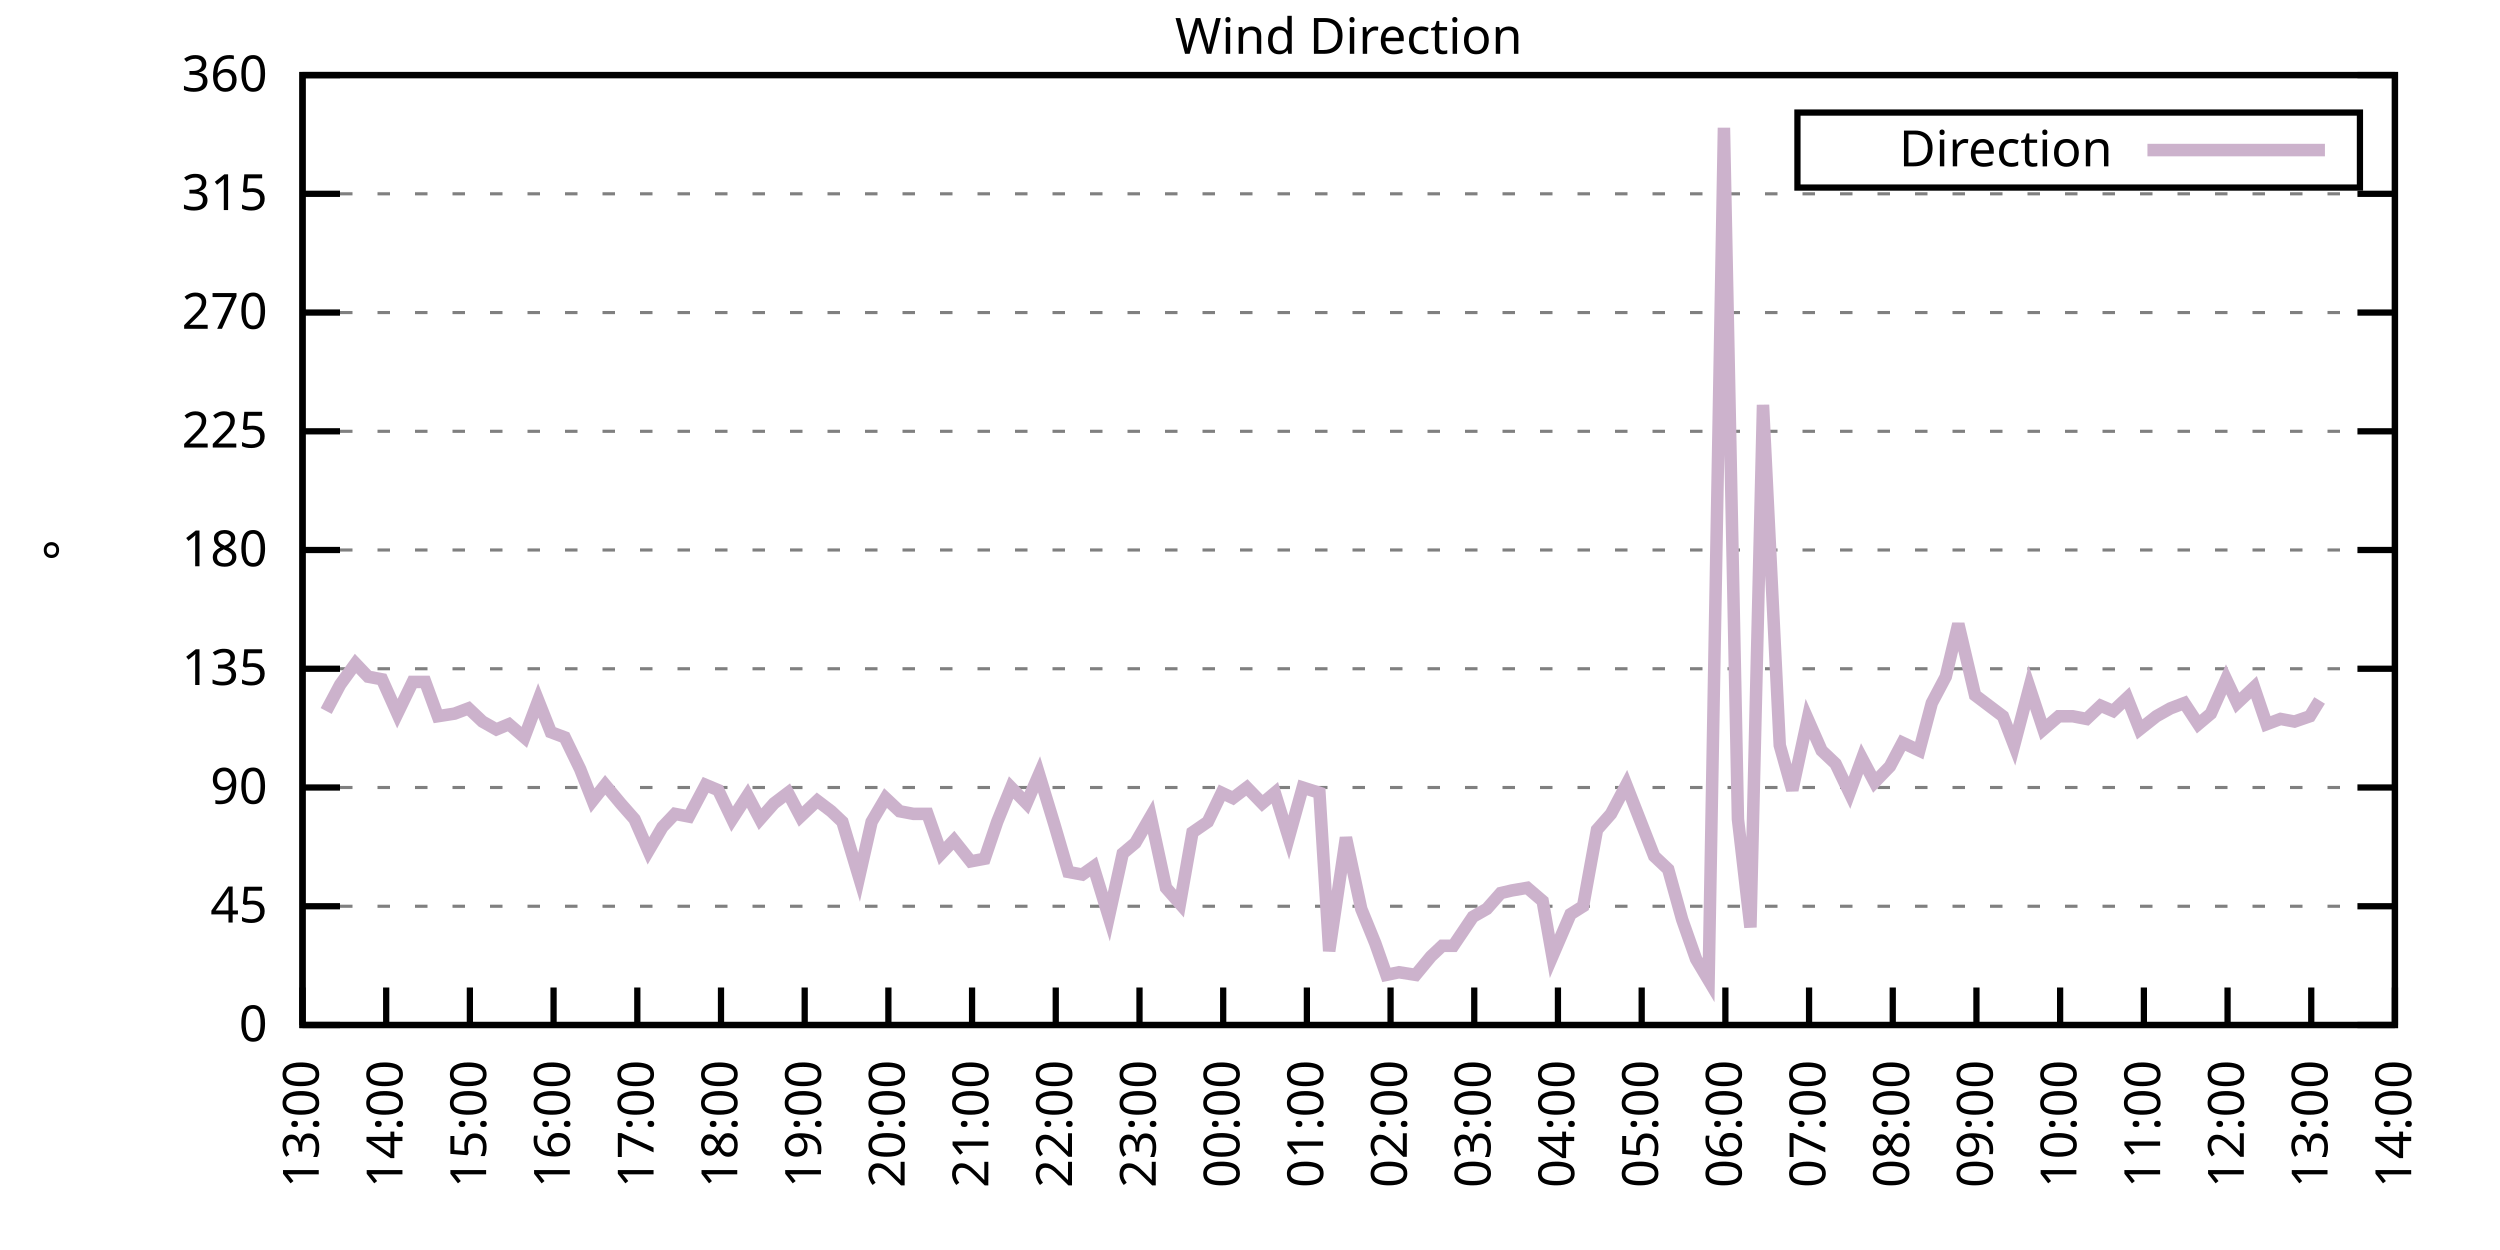
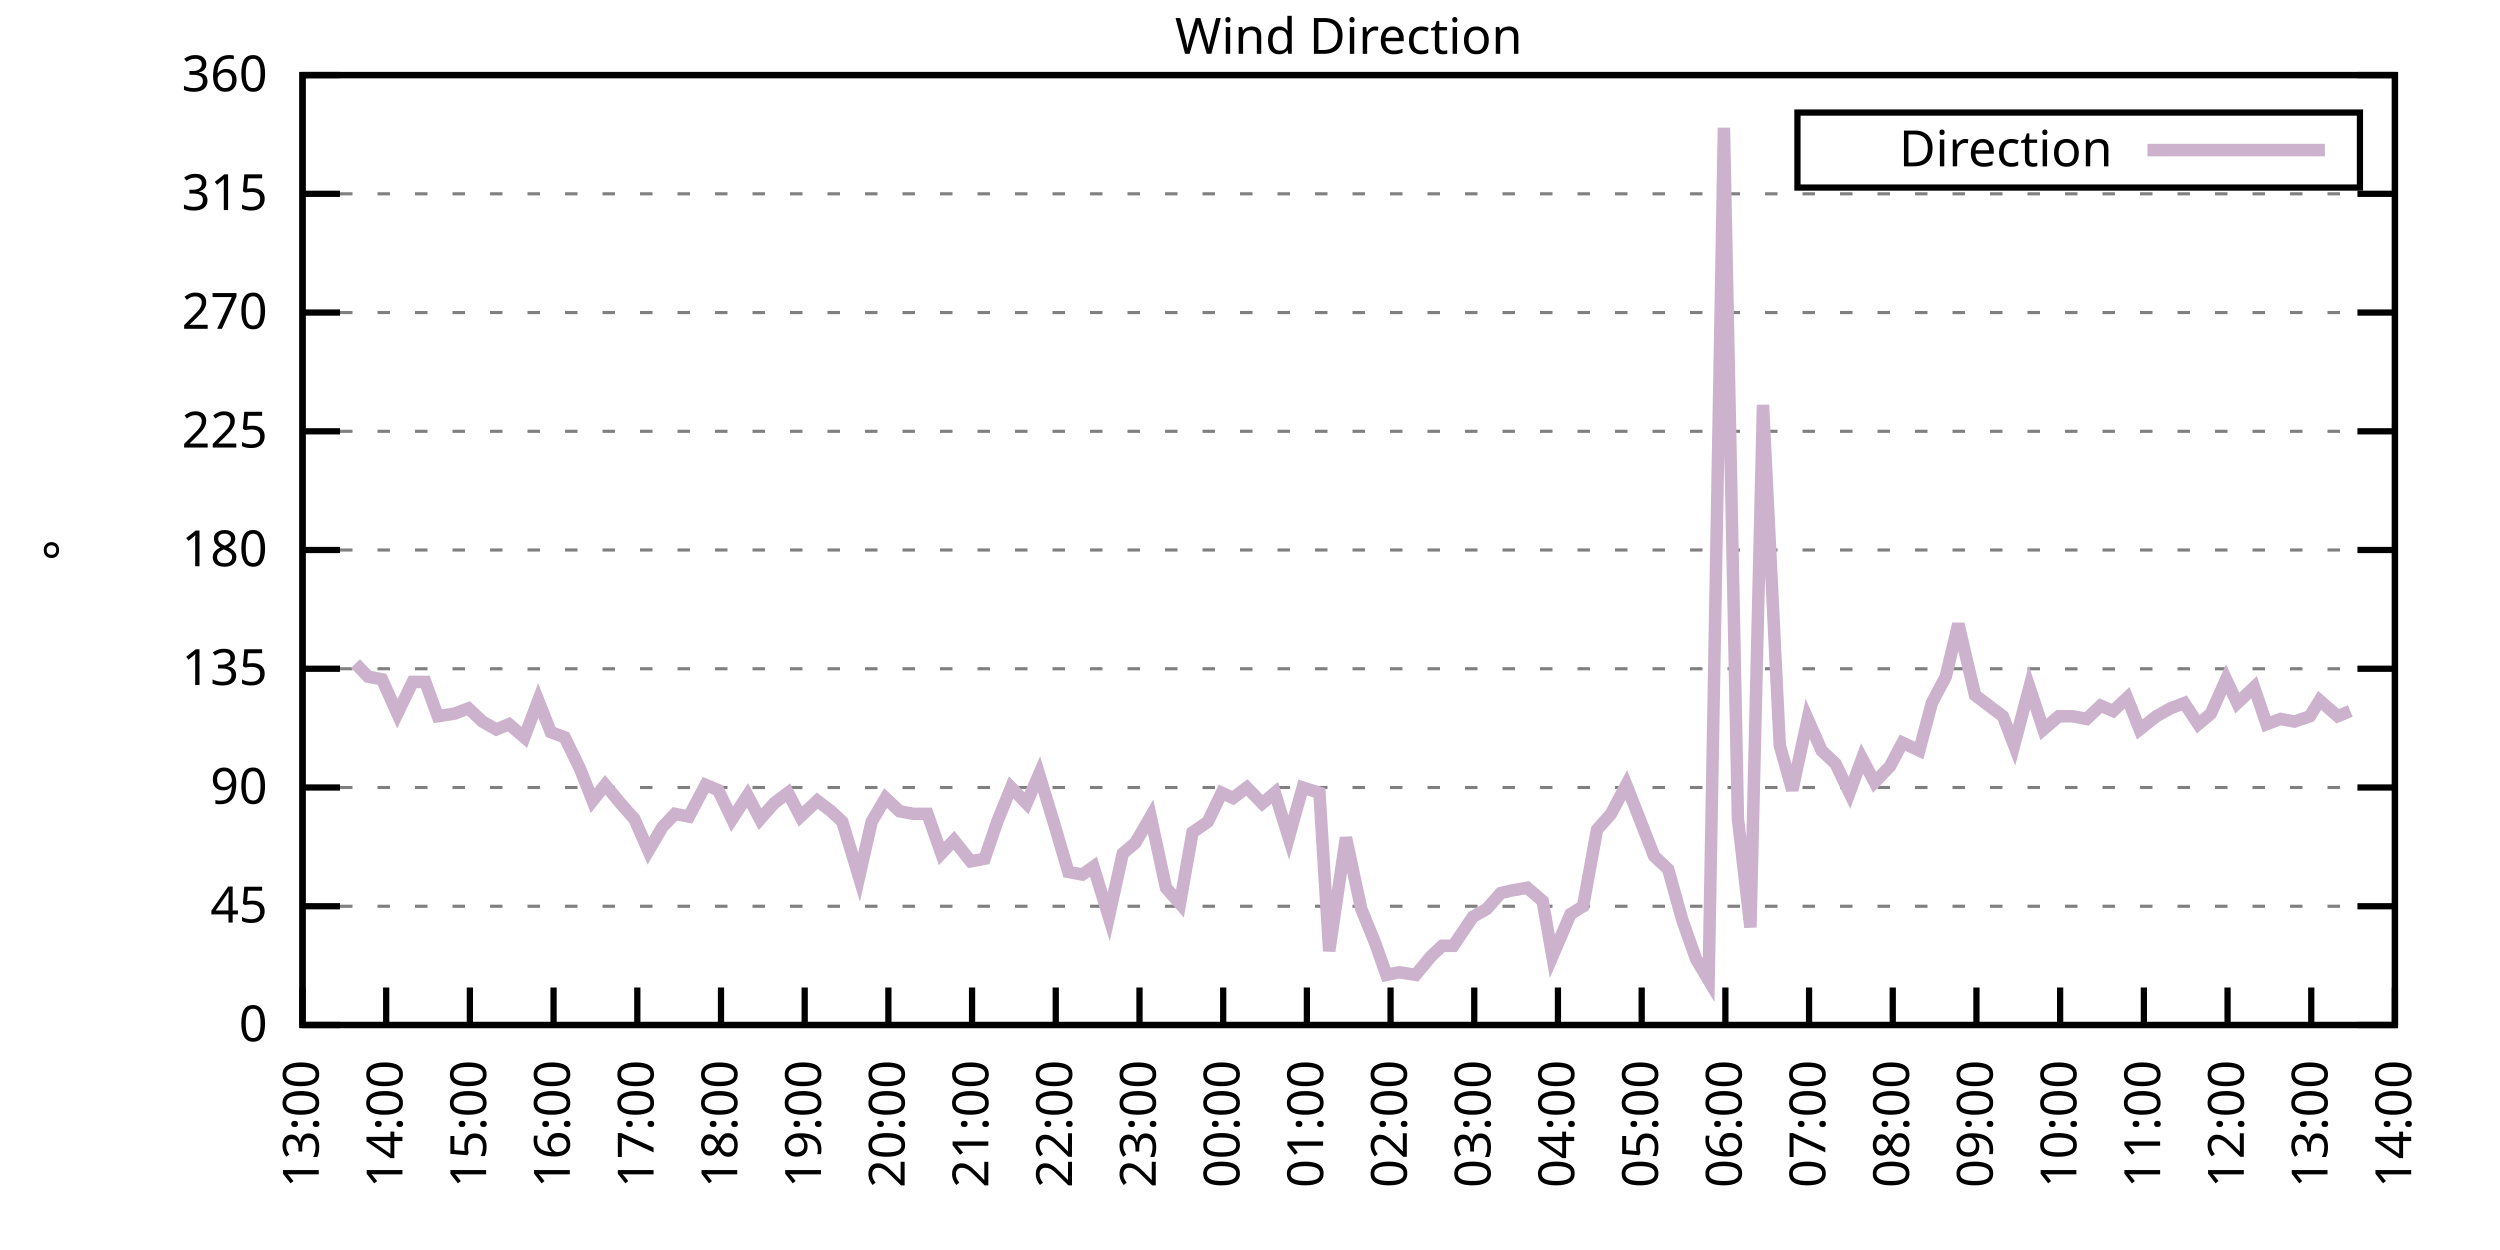
<svg xmlns="http://www.w3.org/2000/svg" xmlns:xlink="http://www.w3.org/1999/xlink" width="400" height="200" viewBox="0 0 400 200">
  <g id="gnuplot_canvas">
    <rect x="0" y="0" width="400" height="200" fill="none" />
    <defs>
      <circle id="gpDot" r="0.5" stroke-width="0.5" stroke="currentColor" />
      <path id="gpPt0" stroke-width="0.333" stroke="currentColor" d="M-1,0 h2 M0,-1 v2" />
      <path id="gpPt1" stroke-width="0.333" stroke="currentColor" d="M-1,-1 L1,1 M1,-1 L-1,1" />
      <path id="gpPt2" stroke-width="0.333" stroke="currentColor" d="M-1,0 L1,0 M0,-1 L0,1 M-1,-1 L1,1 M-1,1 L1,-1" />
      <rect id="gpPt3" stroke-width="0.333" stroke="currentColor" x="-1" y="-1" width="2" height="2" />
      <rect id="gpPt4" stroke-width="0.333" stroke="currentColor" fill="currentColor" x="-1" y="-1" width="2" height="2" />
      <circle id="gpPt5" stroke-width="0.333" stroke="currentColor" cx="0" cy="0" r="1" />
      <use xlink:href="#gpPt5" id="gpPt6" fill="currentColor" stroke="none" />
      <path id="gpPt7" stroke-width="0.333" stroke="currentColor" d="M0,-1.33 L-1.33,0.67 L1.33,0.67 z" />
      <use xlink:href="#gpPt7" id="gpPt8" fill="currentColor" stroke="none" />
      <use xlink:href="#gpPt7" id="gpPt9" stroke="currentColor" transform="rotate(180)" />
      <use xlink:href="#gpPt9" id="gpPt10" fill="currentColor" stroke="none" />
      <use xlink:href="#gpPt3" id="gpPt11" stroke="currentColor" transform="rotate(45)" />
      <use xlink:href="#gpPt11" id="gpPt12" fill="currentColor" stroke="none" />
      <path id="gpPt13" stroke-width="0.333" stroke="currentColor" d="M0,1.330 L1.265,0.411 L0.782,-1.067 L-0.782,-1.076 L-1.265,0.411 z" />
      <use xlink:href="#gpPt13" id="gpPt14" fill="currentColor" stroke="none" />
      <filter id="textbox" filterUnits="objectBoundingBox" x="0" y="0" height="1" width="1">
        <feFlood flood-color="white" flood-opacity="1" result="bgnd" />
        <feComposite in="SourceGraphic" in2="bgnd" operator="atop" />
      </filter>
      <filter id="greybox" filterUnits="objectBoundingBox" x="0" y="0" height="1" width="1">
        <feFlood flood-color="lightgrey" flood-opacity="1" result="grey" />
        <feComposite in="SourceGraphic" in2="grey" operator="atop" />
      </filter>
    </defs>
    <g fill="none" color="white" stroke="currentColor" stroke-width="1.00" stroke-linecap="butt" stroke-linejoin="miter">
</g>
    <g fill="none" color="black" stroke="currentColor" stroke-width="1.00" stroke-linecap="butt" stroke-linejoin="miter">
      <g stroke="none" shape-rendering="crispEdges">
        <polygon fill="rgb(255, 255, 255)" points="48.40,164.00 383.18,164.00 383.18,12.02 48.40,12.02 " />
      </g>
    </g>
    <g fill="none" color="black" stroke="currentColor" stroke-width="1.00" stroke-linecap="butt" stroke-linejoin="miter">
</g>
    <g fill="none" color="black" stroke="black" stroke-width="0.50" stroke-linecap="butt" stroke-linejoin="miter">
</g>
    <g fill="none" color="gray" stroke="currentColor" stroke-width="0.50" stroke-linecap="butt" stroke-linejoin="miter">
      <path stroke="gray" stroke-dasharray="2,4" class="gridline" d="M48.40,164.00 L383.19,164.00  " />
    </g>
    <g fill="none" color="gray" stroke="gray" stroke-width="1.00" stroke-linecap="butt" stroke-linejoin="miter">
</g>
    <g fill="none" color="black" stroke="currentColor" stroke-width="1.00" stroke-linecap="butt" stroke-linejoin="miter">
      <path stroke="black" d="M48.40,164.00 L54.40,164.00 M383.19,164.00 L377.19,164.00  " />
      <g transform="translate(42.80,166.60)" stroke="none" fill="black" font-family="Sans" font-size="8.00" text-anchor="end">
        <text>
          <tspan font-family="Sans"> 0</tspan>
        </text>
      </g>
    </g>
    <g fill="none" color="black" stroke="currentColor" stroke-width="1.00" stroke-linecap="butt" stroke-linejoin="miter">
</g>
    <g fill="none" color="black" stroke="black" stroke-width="0.50" stroke-linecap="butt" stroke-linejoin="miter">
</g>
    <g fill="none" color="gray" stroke="currentColor" stroke-width="0.50" stroke-linecap="butt" stroke-linejoin="miter">
      <path stroke="gray" stroke-dasharray="2,4" class="gridline" d="M48.40,145.00 L383.19,145.00  " />
    </g>
    <g fill="none" color="gray" stroke="gray" stroke-width="1.00" stroke-linecap="butt" stroke-linejoin="miter">
</g>
    <g fill="none" color="black" stroke="currentColor" stroke-width="1.00" stroke-linecap="butt" stroke-linejoin="miter">
      <path stroke="black" d="M48.40,145.00 L54.40,145.00 M383.19,145.00 L377.19,145.00  " />
      <g transform="translate(42.80,147.60)" stroke="none" fill="black" font-family="Sans" font-size="8.00" text-anchor="end">
        <text>
          <tspan font-family="Sans"> 45</tspan>
        </text>
      </g>
    </g>
    <g fill="none" color="black" stroke="currentColor" stroke-width="1.00" stroke-linecap="butt" stroke-linejoin="miter">
</g>
    <g fill="none" color="black" stroke="black" stroke-width="0.50" stroke-linecap="butt" stroke-linejoin="miter">
</g>
    <g fill="none" color="gray" stroke="currentColor" stroke-width="0.50" stroke-linecap="butt" stroke-linejoin="miter">
      <path stroke="gray" stroke-dasharray="2,4" class="gridline" d="M48.40,126.00 L383.19,126.00  " />
    </g>
    <g fill="none" color="gray" stroke="gray" stroke-width="1.00" stroke-linecap="butt" stroke-linejoin="miter">
</g>
    <g fill="none" color="black" stroke="currentColor" stroke-width="1.00" stroke-linecap="butt" stroke-linejoin="miter">
      <path stroke="black" d="M48.40,126.00 L54.40,126.00 M383.19,126.00 L377.19,126.00  " />
      <g transform="translate(42.80,128.60)" stroke="none" fill="black" font-family="Sans" font-size="8.00" text-anchor="end">
        <text>
          <tspan font-family="Sans"> 90</tspan>
        </text>
      </g>
    </g>
    <g fill="none" color="black" stroke="currentColor" stroke-width="1.00" stroke-linecap="butt" stroke-linejoin="miter">
</g>
    <g fill="none" color="black" stroke="black" stroke-width="0.50" stroke-linecap="butt" stroke-linejoin="miter">
</g>
    <g fill="none" color="gray" stroke="currentColor" stroke-width="0.50" stroke-linecap="butt" stroke-linejoin="miter">
      <path stroke="gray" stroke-dasharray="2,4" class="gridline" d="M48.40,107.00 L383.19,107.00  " />
    </g>
    <g fill="none" color="gray" stroke="gray" stroke-width="1.00" stroke-linecap="butt" stroke-linejoin="miter">
</g>
    <g fill="none" color="black" stroke="currentColor" stroke-width="1.00" stroke-linecap="butt" stroke-linejoin="miter">
      <path stroke="black" d="M48.40,107.00 L54.40,107.00 M383.19,107.00 L377.19,107.00  " />
      <g transform="translate(42.80,109.60)" stroke="none" fill="black" font-family="Sans" font-size="8.00" text-anchor="end">
        <text>
          <tspan font-family="Sans"> 135</tspan>
        </text>
      </g>
    </g>
    <g fill="none" color="black" stroke="currentColor" stroke-width="1.00" stroke-linecap="butt" stroke-linejoin="miter">
</g>
    <g fill="none" color="black" stroke="black" stroke-width="0.50" stroke-linecap="butt" stroke-linejoin="miter">
</g>
    <g fill="none" color="gray" stroke="currentColor" stroke-width="0.50" stroke-linecap="butt" stroke-linejoin="miter">
      <path stroke="gray" stroke-dasharray="2,4" class="gridline" d="M48.40,88.00 L383.19,88.00  " />
    </g>
    <g fill="none" color="gray" stroke="gray" stroke-width="1.00" stroke-linecap="butt" stroke-linejoin="miter">
</g>
    <g fill="none" color="black" stroke="currentColor" stroke-width="1.00" stroke-linecap="butt" stroke-linejoin="miter">
      <path stroke="black" d="M48.40,88.00 L54.40,88.00 M383.19,88.00 L377.19,88.00  " />
      <g transform="translate(42.80,90.60)" stroke="none" fill="black" font-family="Sans" font-size="8.00" text-anchor="end">
        <text>
          <tspan font-family="Sans"> 180</tspan>
        </text>
      </g>
    </g>
    <g fill="none" color="black" stroke="currentColor" stroke-width="1.00" stroke-linecap="butt" stroke-linejoin="miter">
</g>
    <g fill="none" color="black" stroke="black" stroke-width="0.50" stroke-linecap="butt" stroke-linejoin="miter">
</g>
    <g fill="none" color="gray" stroke="currentColor" stroke-width="0.50" stroke-linecap="butt" stroke-linejoin="miter">
      <path stroke="gray" stroke-dasharray="2,4" class="gridline" d="M48.40,69.01 L383.19,69.01  " />
    </g>
    <g fill="none" color="gray" stroke="gray" stroke-width="1.00" stroke-linecap="butt" stroke-linejoin="miter">
</g>
    <g fill="none" color="black" stroke="currentColor" stroke-width="1.00" stroke-linecap="butt" stroke-linejoin="miter">
      <path stroke="black" d="M48.40,69.01 L54.40,69.01 M383.19,69.01 L377.19,69.01  " />
      <g transform="translate(42.80,71.61)" stroke="none" fill="black" font-family="Sans" font-size="8.00" text-anchor="end">
        <text>
          <tspan font-family="Sans"> 225</tspan>
        </text>
      </g>
    </g>
    <g fill="none" color="black" stroke="currentColor" stroke-width="1.00" stroke-linecap="butt" stroke-linejoin="miter">
</g>
    <g fill="none" color="black" stroke="black" stroke-width="0.50" stroke-linecap="butt" stroke-linejoin="miter">
</g>
    <g fill="none" color="gray" stroke="currentColor" stroke-width="0.50" stroke-linecap="butt" stroke-linejoin="miter">
      <path stroke="gray" stroke-dasharray="2,4" class="gridline" d="M48.40,50.01 L383.19,50.01  " />
    </g>
    <g fill="none" color="gray" stroke="gray" stroke-width="1.00" stroke-linecap="butt" stroke-linejoin="miter">
</g>
    <g fill="none" color="black" stroke="currentColor" stroke-width="1.00" stroke-linecap="butt" stroke-linejoin="miter">
      <path stroke="black" d="M48.40,50.01 L54.40,50.01 M383.19,50.01 L377.19,50.01  " />
      <g transform="translate(42.80,52.61)" stroke="none" fill="black" font-family="Sans" font-size="8.00" text-anchor="end">
        <text>
          <tspan font-family="Sans"> 270</tspan>
        </text>
      </g>
    </g>
    <g fill="none" color="black" stroke="currentColor" stroke-width="1.00" stroke-linecap="butt" stroke-linejoin="miter">
</g>
    <g fill="none" color="black" stroke="black" stroke-width="0.50" stroke-linecap="butt" stroke-linejoin="miter">
</g>
    <g fill="none" color="gray" stroke="currentColor" stroke-width="0.50" stroke-linecap="butt" stroke-linejoin="miter">
      <path stroke="gray" stroke-dasharray="2,4" class="gridline" d="M48.40,31.01 L383.19,31.01  " />
    </g>
    <g fill="none" color="gray" stroke="gray" stroke-width="1.00" stroke-linecap="butt" stroke-linejoin="miter">
</g>
    <g fill="none" color="black" stroke="currentColor" stroke-width="1.00" stroke-linecap="butt" stroke-linejoin="miter">
      <path stroke="black" d="M48.40,31.01 L54.40,31.01 M383.19,31.01 L377.19,31.01  " />
      <g transform="translate(42.80,33.61)" stroke="none" fill="black" font-family="Sans" font-size="8.00" text-anchor="end">
        <text>
          <tspan font-family="Sans"> 315</tspan>
        </text>
      </g>
    </g>
    <g fill="none" color="black" stroke="currentColor" stroke-width="1.00" stroke-linecap="butt" stroke-linejoin="miter">
</g>
    <g fill="none" color="black" stroke="black" stroke-width="0.50" stroke-linecap="butt" stroke-linejoin="miter">
</g>
    <g fill="none" color="gray" stroke="currentColor" stroke-width="0.50" stroke-linecap="butt" stroke-linejoin="miter">
      <path stroke="gray" stroke-dasharray="2,4" class="gridline" d="M48.40,12.01 L383.19,12.01  " />
    </g>
    <g fill="none" color="gray" stroke="gray" stroke-width="1.00" stroke-linecap="butt" stroke-linejoin="miter">
</g>
    <g fill="none" color="black" stroke="currentColor" stroke-width="1.00" stroke-linecap="butt" stroke-linejoin="miter">
      <path stroke="black" d="M48.40,12.01 L54.40,12.01 M383.19,12.01 L377.19,12.01  " />
      <g transform="translate(42.80,14.61)" stroke="none" fill="black" font-family="Sans" font-size="8.00" text-anchor="end">
        <text>
          <tspan font-family="Sans"> 360</tspan>
        </text>
      </g>
    </g>
    <g fill="none" color="black" stroke="currentColor" stroke-width="1.00" stroke-linecap="butt" stroke-linejoin="miter">
      <path stroke="black" d="M48.40,164.00 L48.40,158.00  " />
      <g transform="translate(51.00,169.60) rotate(270.00)" stroke="none" fill="black" font-family="Sans" font-size="8.00" text-anchor="end">
        <text>
          <tspan font-family="Sans">13:00</tspan>
        </text>
      </g>
    </g>
    <g fill="none" color="black" stroke="currentColor" stroke-width="1.00" stroke-linecap="butt" stroke-linejoin="miter">
      <path stroke="black" d="M61.79,164.00 L61.79,158.00  " />
      <g transform="translate(64.39,169.60) rotate(270.00)" stroke="none" fill="black" font-family="Sans" font-size="8.00" text-anchor="end">
        <text>
          <tspan font-family="Sans">14:00</tspan>
        </text>
      </g>
    </g>
    <g fill="none" color="black" stroke="currentColor" stroke-width="1.00" stroke-linecap="butt" stroke-linejoin="miter">
      <path stroke="black" d="M75.18,164.00 L75.18,158.00  " />
      <g transform="translate(77.78,169.60) rotate(270.00)" stroke="none" fill="black" font-family="Sans" font-size="8.00" text-anchor="end">
        <text>
          <tspan font-family="Sans">15:00</tspan>
        </text>
      </g>
    </g>
    <g fill="none" color="black" stroke="currentColor" stroke-width="1.00" stroke-linecap="butt" stroke-linejoin="miter">
      <path stroke="black" d="M88.57,164.00 L88.57,158.00  " />
      <g transform="translate(91.17,169.60) rotate(270.00)" stroke="none" fill="black" font-family="Sans" font-size="8.00" text-anchor="end">
        <text>
          <tspan font-family="Sans">16:00</tspan>
        </text>
      </g>
    </g>
    <g fill="none" color="black" stroke="currentColor" stroke-width="1.00" stroke-linecap="butt" stroke-linejoin="miter">
      <path stroke="black" d="M101.97,164.00 L101.97,158.00  " />
      <g transform="translate(104.57,169.60) rotate(270.00)" stroke="none" fill="black" font-family="Sans" font-size="8.00" text-anchor="end">
        <text>
          <tspan font-family="Sans">17:00</tspan>
        </text>
      </g>
    </g>
    <g fill="none" color="black" stroke="currentColor" stroke-width="1.00" stroke-linecap="butt" stroke-linejoin="miter">
      <path stroke="black" d="M115.36,164.00 L115.36,158.00  " />
      <g transform="translate(117.96,169.60) rotate(270.00)" stroke="none" fill="black" font-family="Sans" font-size="8.00" text-anchor="end">
        <text>
          <tspan font-family="Sans">18:00</tspan>
        </text>
      </g>
    </g>
    <g fill="none" color="black" stroke="currentColor" stroke-width="1.00" stroke-linecap="butt" stroke-linejoin="miter">
      <path stroke="black" d="M128.75,164.00 L128.75,158.00  " />
      <g transform="translate(131.35,169.60) rotate(270.00)" stroke="none" fill="black" font-family="Sans" font-size="8.00" text-anchor="end">
        <text>
          <tspan font-family="Sans">19:00</tspan>
        </text>
      </g>
    </g>
    <g fill="none" color="black" stroke="currentColor" stroke-width="1.00" stroke-linecap="butt" stroke-linejoin="miter">
      <path stroke="black" d="M142.14,164.00 L142.14,158.00  " />
      <g transform="translate(144.74,169.60) rotate(270.00)" stroke="none" fill="black" font-family="Sans" font-size="8.00" text-anchor="end">
        <text>
          <tspan font-family="Sans">20:00</tspan>
        </text>
      </g>
    </g>
    <g fill="none" color="black" stroke="currentColor" stroke-width="1.00" stroke-linecap="butt" stroke-linejoin="miter">
      <path stroke="black" d="M155.53,164.00 L155.53,158.00  " />
      <g transform="translate(158.13,169.60) rotate(270.00)" stroke="none" fill="black" font-family="Sans" font-size="8.00" text-anchor="end">
        <text>
          <tspan font-family="Sans">21:00</tspan>
        </text>
      </g>
    </g>
    <g fill="none" color="black" stroke="currentColor" stroke-width="1.00" stroke-linecap="butt" stroke-linejoin="miter">
      <path stroke="black" d="M168.92,164.00 L168.92,158.00  " />
      <g transform="translate(171.52,169.60) rotate(270.00)" stroke="none" fill="black" font-family="Sans" font-size="8.00" text-anchor="end">
        <text>
          <tspan font-family="Sans">22:00</tspan>
        </text>
      </g>
    </g>
    <g fill="none" color="black" stroke="currentColor" stroke-width="1.00" stroke-linecap="butt" stroke-linejoin="miter">
      <path stroke="black" d="M182.32,164.00 L182.32,158.00  " />
      <g transform="translate(184.92,169.60) rotate(270.00)" stroke="none" fill="black" font-family="Sans" font-size="8.00" text-anchor="end">
        <text>
          <tspan font-family="Sans">23:00</tspan>
        </text>
      </g>
    </g>
    <g fill="none" color="black" stroke="currentColor" stroke-width="1.00" stroke-linecap="butt" stroke-linejoin="miter">
      <path stroke="black" d="M195.71,164.00 L195.71,158.00  " />
      <g transform="translate(198.31,169.60) rotate(270.00)" stroke="none" fill="black" font-family="Sans" font-size="8.00" text-anchor="end">
        <text>
          <tspan font-family="Sans">00:00</tspan>
        </text>
      </g>
    </g>
    <g fill="none" color="black" stroke="currentColor" stroke-width="1.00" stroke-linecap="butt" stroke-linejoin="miter">
      <path stroke="black" d="M209.10,164.00 L209.10,158.00  " />
      <g transform="translate(211.70,169.60) rotate(270.00)" stroke="none" fill="black" font-family="Sans" font-size="8.00" text-anchor="end">
        <text>
          <tspan font-family="Sans">01:00</tspan>
        </text>
      </g>
    </g>
    <g fill="none" color="black" stroke="currentColor" stroke-width="1.00" stroke-linecap="butt" stroke-linejoin="miter">
      <path stroke="black" d="M222.49,164.00 L222.49,158.00  " />
      <g transform="translate(225.09,169.60) rotate(270.00)" stroke="none" fill="black" font-family="Sans" font-size="8.00" text-anchor="end">
        <text>
          <tspan font-family="Sans">02:00</tspan>
        </text>
      </g>
    </g>
    <g fill="none" color="black" stroke="currentColor" stroke-width="1.00" stroke-linecap="butt" stroke-linejoin="miter">
      <path stroke="black" d="M235.88,164.00 L235.88,158.00  " />
      <g transform="translate(238.48,169.60) rotate(270.00)" stroke="none" fill="black" font-family="Sans" font-size="8.00" text-anchor="end">
        <text>
          <tspan font-family="Sans">03:00</tspan>
        </text>
      </g>
    </g>
    <g fill="none" color="black" stroke="currentColor" stroke-width="1.00" stroke-linecap="butt" stroke-linejoin="miter">
      <path stroke="black" d="M249.27,164.00 L249.27,158.00  " />
      <g transform="translate(251.87,169.60) rotate(270.00)" stroke="none" fill="black" font-family="Sans" font-size="8.00" text-anchor="end">
        <text>
          <tspan font-family="Sans">04:00</tspan>
        </text>
      </g>
    </g>
    <g fill="none" color="black" stroke="currentColor" stroke-width="1.00" stroke-linecap="butt" stroke-linejoin="miter">
      <path stroke="black" d="M262.67,164.00 L262.67,158.00  " />
      <g transform="translate(265.27,169.60) rotate(270.00)" stroke="none" fill="black" font-family="Sans" font-size="8.00" text-anchor="end">
        <text>
          <tspan font-family="Sans">05:00</tspan>
        </text>
      </g>
    </g>
    <g fill="none" color="black" stroke="currentColor" stroke-width="1.00" stroke-linecap="butt" stroke-linejoin="miter">
      <path stroke="black" d="M276.06,164.00 L276.06,158.00  " />
      <g transform="translate(278.66,169.60) rotate(270.00)" stroke="none" fill="black" font-family="Sans" font-size="8.00" text-anchor="end">
        <text>
          <tspan font-family="Sans">06:00</tspan>
        </text>
      </g>
    </g>
    <g fill="none" color="black" stroke="currentColor" stroke-width="1.00" stroke-linecap="butt" stroke-linejoin="miter">
      <path stroke="black" d="M289.45,164.00 L289.45,158.00  " />
      <g transform="translate(292.05,169.60) rotate(270.00)" stroke="none" fill="black" font-family="Sans" font-size="8.00" text-anchor="end">
        <text>
          <tspan font-family="Sans">07:00</tspan>
        </text>
      </g>
    </g>
    <g fill="none" color="black" stroke="currentColor" stroke-width="1.00" stroke-linecap="butt" stroke-linejoin="miter">
      <path stroke="black" d="M302.84,164.00 L302.84,158.00  " />
      <g transform="translate(305.44,169.60) rotate(270.00)" stroke="none" fill="black" font-family="Sans" font-size="8.00" text-anchor="end">
        <text>
          <tspan font-family="Sans">08:00</tspan>
        </text>
      </g>
    </g>
    <g fill="none" color="black" stroke="currentColor" stroke-width="1.00" stroke-linecap="butt" stroke-linejoin="miter">
      <path stroke="black" d="M316.23,164.00 L316.23,158.00  " />
      <g transform="translate(318.83,169.60) rotate(270.00)" stroke="none" fill="black" font-family="Sans" font-size="8.00" text-anchor="end">
        <text>
          <tspan font-family="Sans">09:00</tspan>
        </text>
      </g>
    </g>
    <g fill="none" color="black" stroke="currentColor" stroke-width="1.00" stroke-linecap="butt" stroke-linejoin="miter">
      <path stroke="black" d="M329.62,164.00 L329.62,158.00  " />
      <g transform="translate(332.22,169.60) rotate(270.00)" stroke="none" fill="black" font-family="Sans" font-size="8.00" text-anchor="end">
        <text>
          <tspan font-family="Sans">10:00</tspan>
        </text>
      </g>
    </g>
    <g fill="none" color="black" stroke="currentColor" stroke-width="1.00" stroke-linecap="butt" stroke-linejoin="miter">
      <path stroke="black" d="M343.02,164.00 L343.02,158.00  " />
      <g transform="translate(345.62,169.60) rotate(270.00)" stroke="none" fill="black" font-family="Sans" font-size="8.00" text-anchor="end">
        <text>
          <tspan font-family="Sans">11:00</tspan>
        </text>
      </g>
    </g>
    <g fill="none" color="black" stroke="currentColor" stroke-width="1.00" stroke-linecap="butt" stroke-linejoin="miter">
      <path stroke="black" d="M356.41,164.00 L356.41,158.00  " />
      <g transform="translate(359.01,169.60) rotate(270.00)" stroke="none" fill="black" font-family="Sans" font-size="8.00" text-anchor="end">
        <text>
          <tspan font-family="Sans">12:00</tspan>
        </text>
      </g>
    </g>
    <g fill="none" color="black" stroke="currentColor" stroke-width="1.00" stroke-linecap="butt" stroke-linejoin="miter">
      <path stroke="black" d="M369.80,164.00 L369.80,158.00  " />
      <g transform="translate(372.40,169.60) rotate(270.00)" stroke="none" fill="black" font-family="Sans" font-size="8.00" text-anchor="end">
        <text>
          <tspan font-family="Sans">13:00</tspan>
        </text>
      </g>
    </g>
    <g fill="none" color="black" stroke="currentColor" stroke-width="1.00" stroke-linecap="butt" stroke-linejoin="miter">
      <path stroke="black" d="M383.19,164.00 L383.19,158.00  " />
      <g transform="translate(385.79,169.60) rotate(270.00)" stroke="none" fill="black" font-family="Sans" font-size="8.00" text-anchor="end">
        <text>
          <tspan font-family="Sans">14:00</tspan>
        </text>
      </g>
    </g>
    <g fill="none" color="black" stroke="currentColor" stroke-width="1.00" stroke-linecap="butt" stroke-linejoin="miter">
</g>
    <g fill="none" color="black" stroke="currentColor" stroke-width="1.00" stroke-linecap="butt" stroke-linejoin="miter">
      <path stroke="black" d="M48.40,12.01 L48.40,164.00 L383.19,164.00 L383.19,12.01 L48.40,12.01 Z  " />
    </g>
    <g fill="none" color="black" stroke="currentColor" stroke-width="1.00" stroke-linecap="butt" stroke-linejoin="miter">
</g>
    <g fill="none" color="black" stroke="currentColor" stroke-width="1.00" stroke-linecap="butt" stroke-linejoin="miter">
      <path stroke="black" d="M287.59,30.01 L287.59,18.01 L377.59,18.01 L377.59,30.01 L287.59,30.01 Z  " />
    </g>
    <g id="Wind_direction_plot_1">
      <g fill="none" color="white" stroke="black" stroke-width="2.00" stroke-linecap="butt" stroke-linejoin="miter">
</g>
      <g fill="none" color="black" stroke="currentColor" stroke-width="2.00" stroke-linecap="butt" stroke-linejoin="miter">
        <g transform="translate(337.99,26.61)" stroke="none" fill="black" font-family="Sans" font-size="8.00" text-anchor="end">
          <text>
            <tspan font-family="Sans">Direction</tspan>
          </text>
        </g>
      </g>
      <g fill="none" color="black" stroke="currentColor" stroke-width="2.00" stroke-linecap="butt" stroke-linejoin="miter">
-         <path stroke="rgb(204, 178, 204)" d="M343.59,24.01 L371.99,24.01 M52.19,113.76 L54.43,109.54 L56.88,106.16 L58.89,108.27 L61.12,108.69 L63.58,114.18   L66.03,109.11 L68.04,109.11 L70.05,114.60 L72.73,114.18 L74.96,113.34 L77.19,115.45 L79.42,116.71 L81.43,115.87   L83.89,117.98 L86.12,112.07 L88.13,117.14 L90.36,117.98 L92.82,123.05 L94.82,128.11 L96.83,125.58 L99.29,128.54   L101.52,131.07 L103.75,136.14 L105.98,132.34 L107.99,130.22 L110.22,130.65 L112.90,125.58 L114.91,126.42 L117.14,131.07   L119.60,127.27 L121.61,131.07 L123.84,128.54 L126.07,126.85 L128.08,130.65 L130.76,128.11 L132.99,129.80 L134.78,131.49   L137.45,140.36 L139.46,131.49 L141.69,127.69 L143.93,129.80 L146.16,130.22 L148.39,130.22 L150.62,136.56 L152.63,134.45   L155.31,137.82 L157.54,137.40 L159.55,131.49 L161.78,126.00 L164.24,128.54 L166.25,123.89 L168.70,131.91 L170.93,139.51   L173.17,139.93 L174.95,138.67 L177.41,146.69 L179.64,136.56 L181.65,134.87 L184.10,130.65 L186.56,142.05 L188.79,144.58   L190.80,133.18 L193.25,131.49 L195.48,126.85 L197.27,127.69 L199.50,126.00 L201.96,128.54 L203.97,126.85 L206.20,134.02   L208.43,126.00 L211.11,126.85 L212.67,152.18 L215.35,134.02 L217.80,145.42 L220.04,150.91 L221.82,155.98 L223.83,155.56   L226.51,155.98 L228.96,153.02 L230.75,151.33 L232.53,151.33 L235.66,146.69 L237.89,145.42 L240.12,142.89 L241.91,142.47   L244.36,142.05 L246.82,144.16 L248.38,153.02 L251.28,146.27 L253.29,145.00 L255.52,132.76 L257.76,130.22 L260.21,125.58   L264.67,136.98 L266.91,139.09 L269.14,147.11 L271.37,153.45 L273.38,156.82 L275.83,20.45 L278.07,131.07 L280.07,148.38   L282.08,64.78 L284.76,119.25 L286.77,126.42 L289.23,115.03 L291.46,120.09 L293.69,122.20 L295.92,126.85 L297.93,121.36   L299.94,125.16 L302.39,122.62 L304.40,118.83 L307.08,120.09 L309.09,112.49 L311.32,108.27 L313.33,99.83 L316.01,111.23   L320.47,114.60 L322.26,119.25 L324.71,109.96 L326.95,116.71 L329.40,114.60 L331.63,114.60 L333.86,115.03 L336.10,112.91   L338.10,113.76 L340.34,111.65 L342.35,116.71 L345.02,114.60 L347.26,113.34 L349.49,112.49 L351.72,115.87 L353.73,114.18   L356.18,108.69 L357.97,112.49 L360.65,109.96 L362.66,115.87 L364.89,115.03 L367.12,115.45 L369.58,114.60 L371.14,112.07    " />
+         <path stroke="rgb(204, 178, 204)" d="M343.59,24.01 L371.99,24.01 M56.88,106.16 L58.89,108.27 L61.12,108.69 L63.58,114.18 L66.03,109.11 L68.04,109.11   L70.05,114.60 L72.73,114.18 L74.96,113.34 L77.19,115.45 L79.42,116.71 L81.43,115.87 L83.89,117.98 L86.12,112.07   L88.13,117.14 L90.36,117.98 L92.82,123.05 L94.82,128.11 L96.83,125.58 L99.29,128.54 L101.52,131.07 L103.75,136.14   L105.98,132.34 L107.99,130.22 L110.22,130.65 L112.90,125.58 L114.91,126.42 L117.14,131.07 L119.60,127.27 L121.61,131.07   L123.84,128.54 L126.07,126.85 L128.08,130.65 L130.76,128.11 L132.99,129.80 L134.78,131.49 L137.45,140.36 L139.46,131.49   L141.69,127.69 L143.93,129.80 L146.16,130.22 L148.39,130.22 L150.62,136.56 L152.63,134.45 L155.31,137.82 L157.54,137.40   L159.55,131.49 L161.78,126.00 L164.24,128.54 L166.25,123.89 L168.70,131.91 L170.93,139.51 L173.17,139.93 L174.95,138.67   L177.41,146.69 L179.64,136.56 L181.65,134.87 L184.10,130.65 L186.56,142.05 L188.79,144.58 L190.80,133.18 L193.25,131.49   L195.48,126.85 L197.27,127.69 L199.50,126.00 L201.96,128.54 L203.97,126.85 L206.20,134.02 L208.43,126.00 L211.11,126.85   L212.67,152.18 L215.35,134.02 L217.80,145.42 L220.04,150.91 L221.82,155.98 L223.83,155.56 L226.51,155.98 L228.96,153.02   L230.75,151.33 L232.53,151.33 L235.66,146.69 L237.89,145.42 L240.12,142.89 L241.91,142.47 L244.36,142.05 L246.82,144.16   L248.38,153.02 L251.28,146.27 L253.29,145.00 L255.52,132.76 L257.76,130.22 L260.21,125.58 L264.67,136.98 L266.91,139.09   L269.14,147.11 L271.37,153.45 L273.38,156.82 L275.83,20.45 L278.07,131.07 L280.07,148.38 L282.08,64.78 L284.76,119.25   L286.77,126.42 L289.23,115.03 L291.46,120.09 L293.69,122.20 L295.92,126.85 L297.93,121.36 L299.94,125.16 L302.39,122.62   L304.40,118.83 L307.08,120.09 L309.09,112.49 L311.32,108.27 L313.33,99.83 L316.01,111.23 L320.47,114.60 L322.26,119.25   L324.71,109.96 L326.95,116.71 L329.40,114.60 L331.63,114.60 L333.86,115.03 L336.10,112.91 L338.10,113.76 L340.34,111.65   L342.35,116.71 L345.02,114.60 L347.26,113.34 L349.49,112.49 L351.72,115.87 L353.73,114.18 L356.18,108.69 L357.97,112.49   L360.65,109.96 L362.66,115.87 L364.89,115.03 L367.12,115.45 L369.58,114.60 L371.14,112.07 L374.04,114.60 L376.05,113.76    " />
      </g>
    </g>
    <g fill="none" color="black" stroke="currentColor" stroke-width="2.00" stroke-linecap="butt" stroke-linejoin="miter">
</g>
    <g fill="none" color="black" stroke="black" stroke-width="1.00" stroke-linecap="butt" stroke-linejoin="miter">
</g>
    <g fill="none" color="black" stroke="currentColor" stroke-width="1.00" stroke-linecap="butt" stroke-linejoin="miter">
      <path stroke="black" d="M48.40,12.01 L48.40,164.00 L383.19,164.00 L383.19,12.01 L48.40,12.01 Z  " />
      <g transform="translate(12.80,88.01) rotate(270.00)" stroke="none" fill="black" font-family="Sans" font-size="8.00" text-anchor="middle">
        <text>
          <tspan font-family="Sans">°</tspan>
        </text>
      </g>
    </g>
    <g fill="none" color="black" stroke="currentColor" stroke-width="1.00" stroke-linecap="butt" stroke-linejoin="miter">
</g>
    <g fill="none" color="black" stroke="currentColor" stroke-width="1.00" stroke-linecap="butt" stroke-linejoin="miter">
      <g transform="translate(215.79,8.61)" stroke="none" fill="black" font-family="Sans" font-size="8.00" text-anchor="middle">
        <text>
          <tspan font-family="Sans">Wind Direction</tspan>
        </text>
      </g>
    </g>
    <g fill="none" color="black" stroke="currentColor" stroke-width="1.00" stroke-linecap="butt" stroke-linejoin="miter">
</g>
  </g>
</svg>
